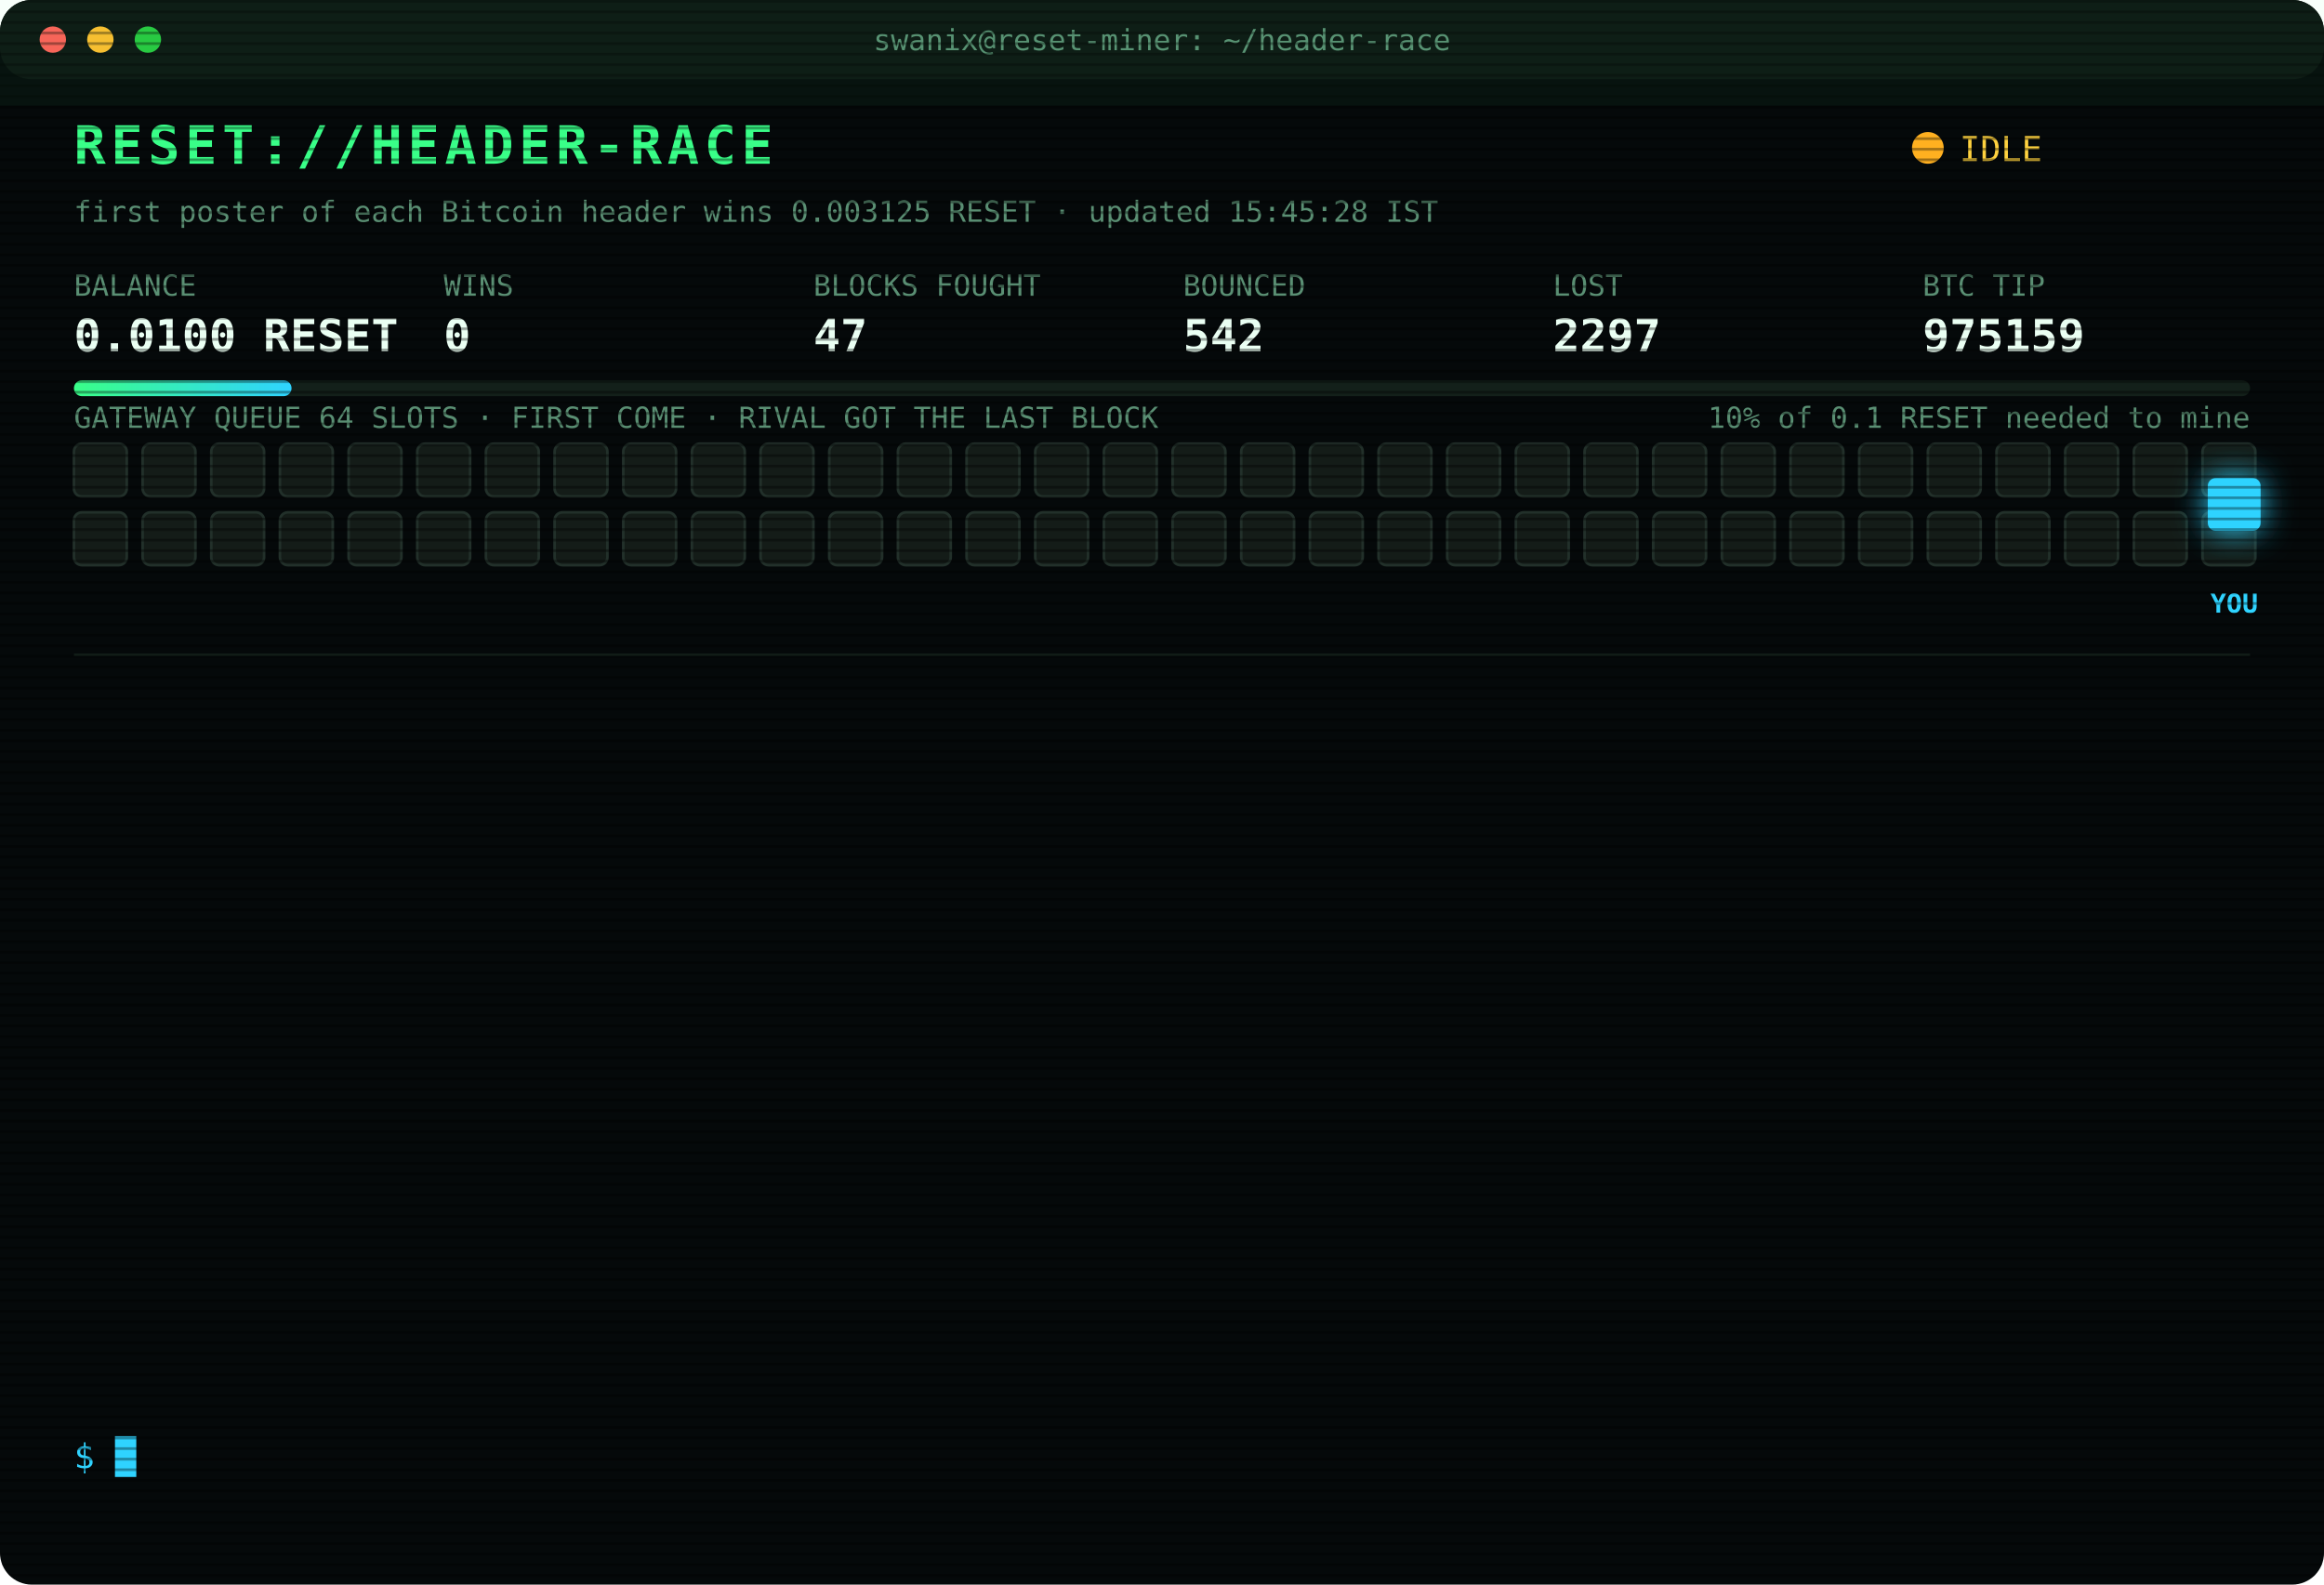
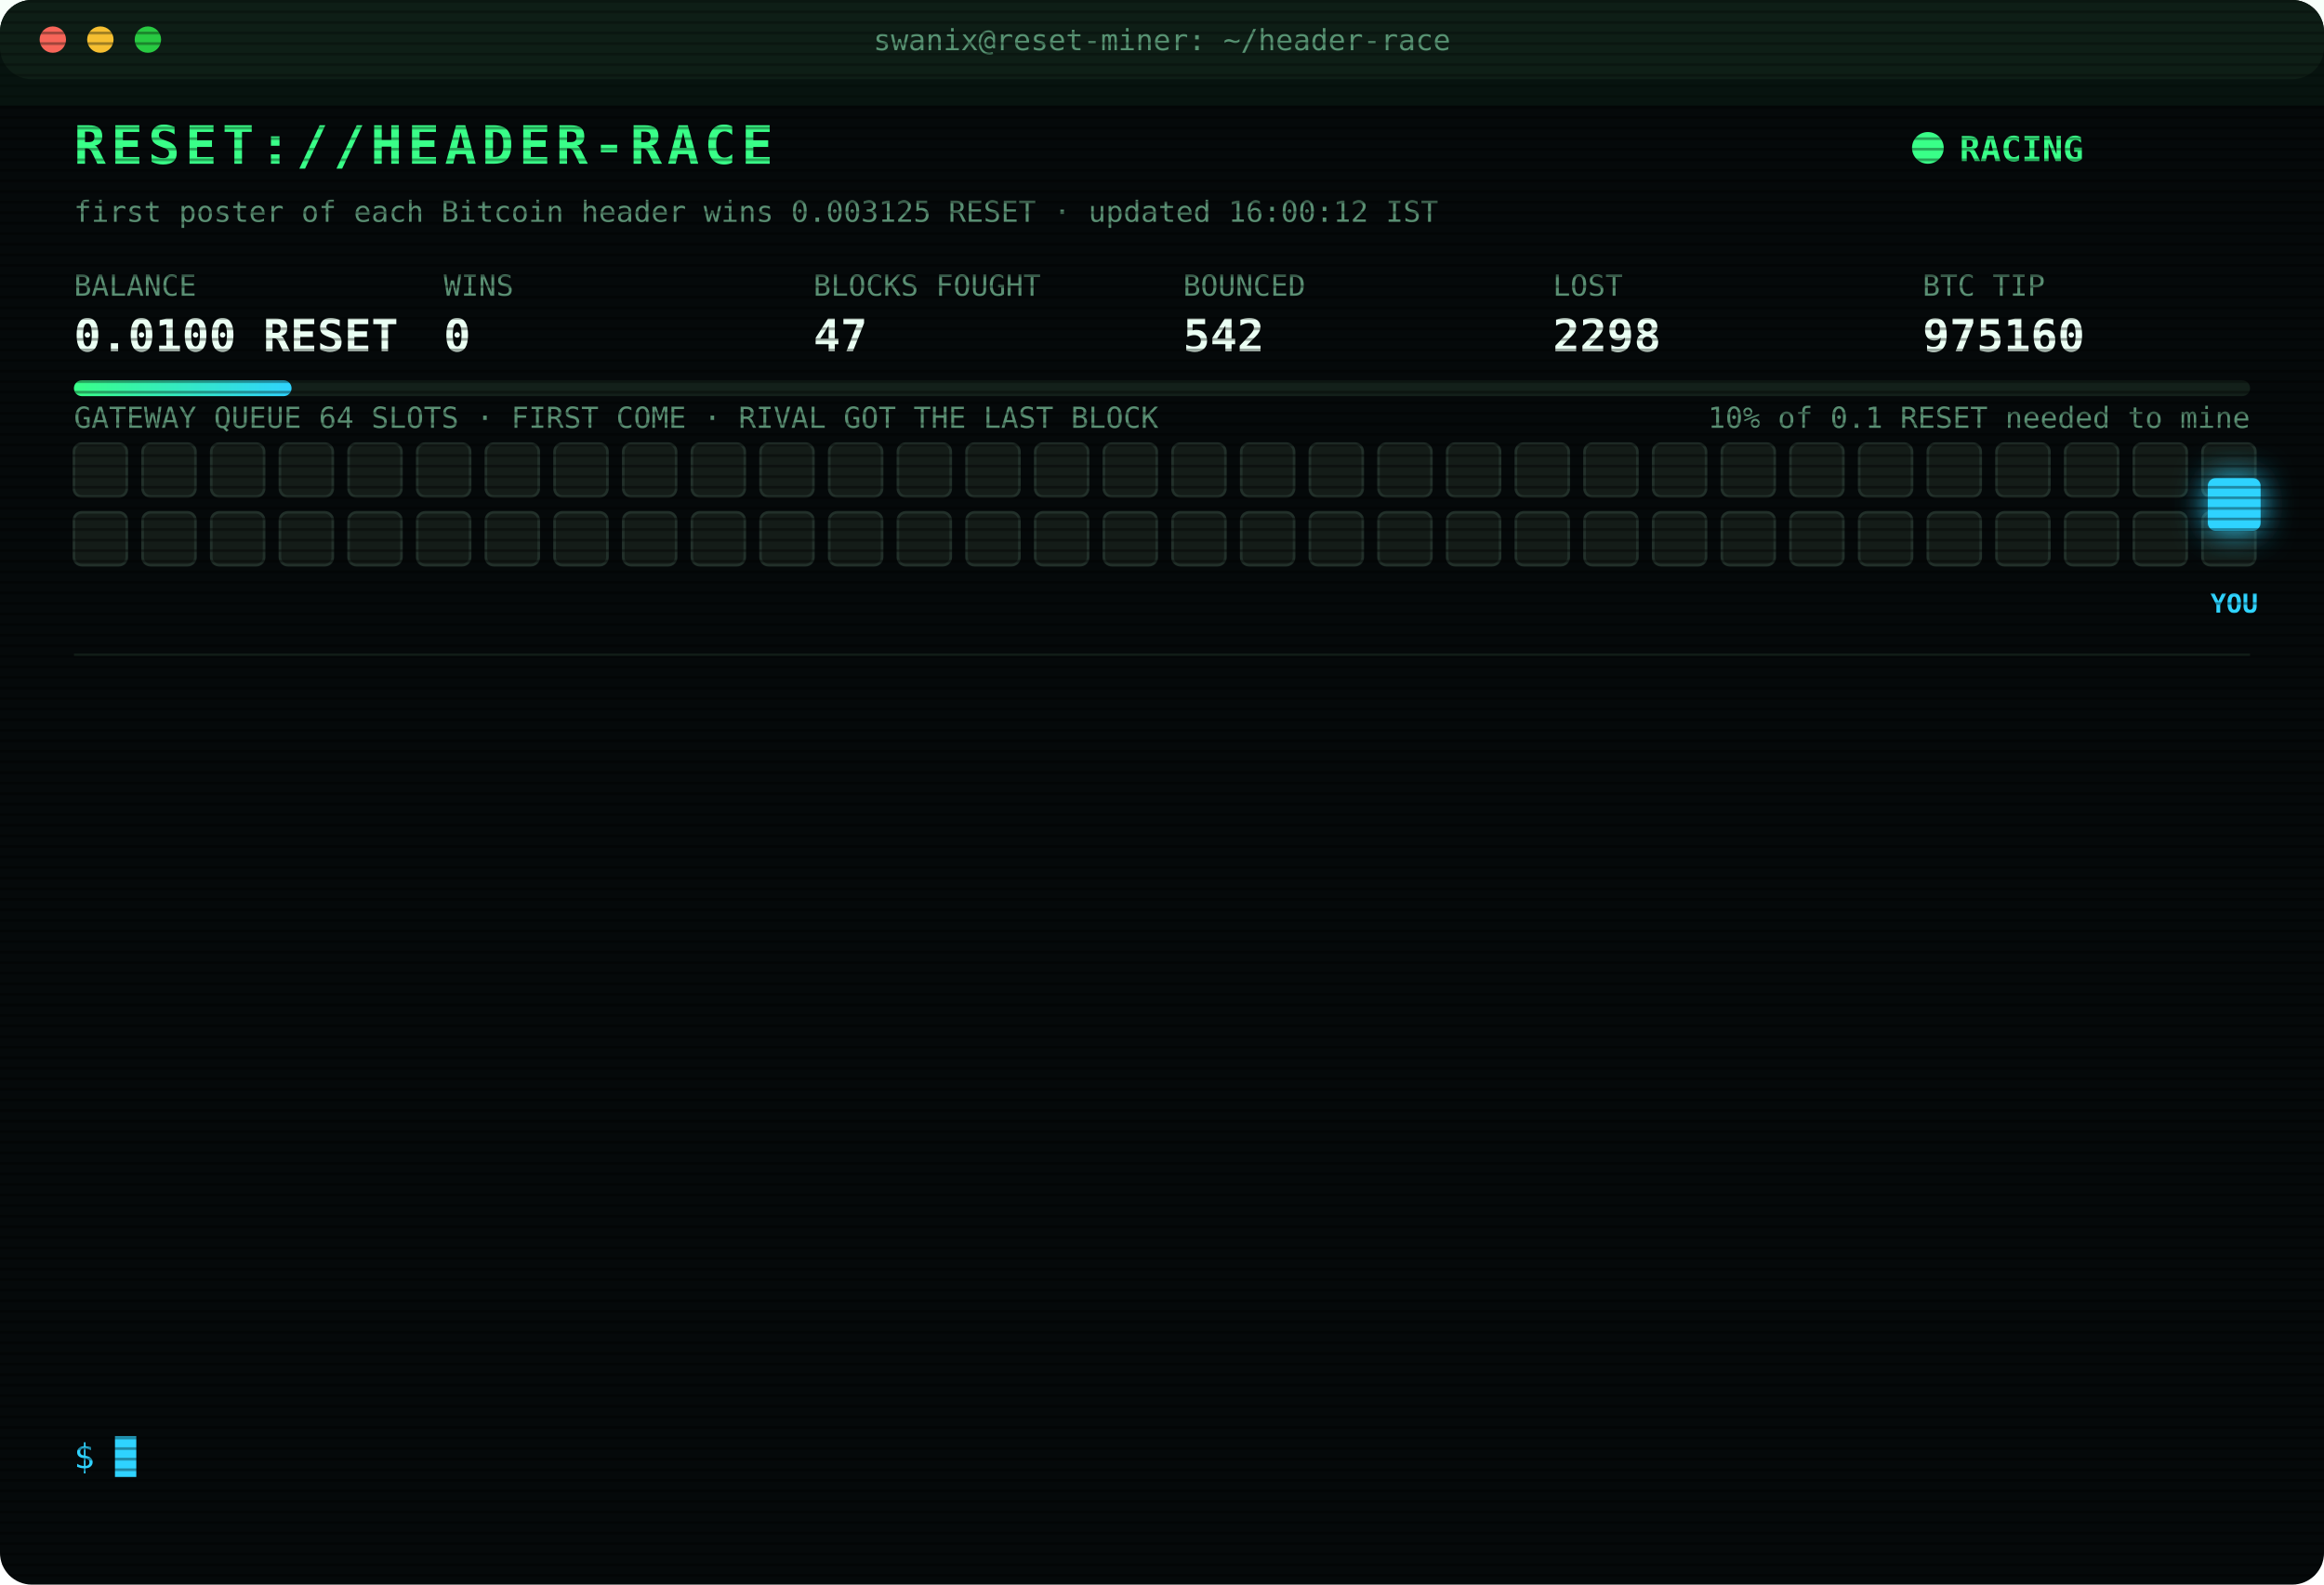
<svg xmlns="http://www.w3.org/2000/svg" width="880" height="600" viewBox="0 0 880 600" font-family="ui-monospace,SFMono-Regular,Menlo,Consolas,monospace">
  <style>
text{font-size:13px;fill:#7CFFB2}
.title{font-size:20px;font-weight:700;fill:#39FF88;letter-spacing:2px;animation:glitch 3s infinite steps(1)}
.sub{fill:#2fd3ff}.k{fill:#5a8f73;font-size:11px}.v{font-size:17px;font-weight:700;fill:#eafff3}
.ts{fill:#3f6b56}.boot{fill:#2fd3ff}.dim{fill:#5a8f73}.bad{fill:#ff4d6d}.warn{fill:#ffd23f}.mag{fill:#ff5cf0}.win{fill:#39FF88;font-weight:700}
.tag{font-size:10px;fill:#2fd3ff;font-weight:700}
.rival{fill:#26332c;stroke:#3c5a49;animation:jam 1.2s infinite alternate}
.idle{fill:#141c18;stroke:#22302a;animation:breathe 4s infinite}
.me{fill:#2fd3ff;filter:drop-shadow(0 0 6px #2fd3ff)}
.hover{animation:nudge 1.1s infinite ease-in-out}.bounce{animation:kick 1.4s infinite}
.ln{opacity:0;animation:in .4s forwards}
.cur{animation:blink 1s infinite steps(1)}
.scan{animation:scan 6s infinite linear}
.led{animation:blink 1.4s infinite}
@keyframes in{from{opacity:0;transform:translateX(-6px)}to{opacity:1;transform:none}}
@keyframes blink{50%{opacity:0}}
@keyframes jam{to{fill:#33463b}}
@keyframes breathe{50%{opacity:.4}}
@keyframes nudge{50%{transform:translateX(-10px)}}
@keyframes kick{0%,100%{transform:none}30%{transform:translateX(-14px)}55%{transform:translateX(10px) translateY(-6px)}}
@keyframes glitch{0%,92%{transform:none}93%{transform:translateX(2px);fill:#ff4d6d}95%{transform:translateX(-2px);fill:#2fd3ff}97%{transform:none}}
@keyframes scan{from{transform:translateY(-40px)}to{transform:translateY(600px)}}
</style>
  <defs>
    <pattern id="sl" width="4" height="4" patternUnits="userSpaceOnUse">
      <rect width="4" height="1" fill="#000" opacity=".35" />
    </pattern>
    <linearGradient id="bar">
      <stop offset="0" stop-color="#39FF88" />
      <stop offset="1" stop-color="#2fd3ff" />
    </linearGradient>
  </defs>
  <rect width="880" height="600" rx="12" fill="#05090a" />
  <rect width="880" height="30" rx="12" fill="#0d1512" />
  <circle cx="20" cy="15" r="5" fill="#ff5f57" />
  <circle cx="38" cy="15" r="5" fill="#febc2e" />
  <circle cx="56" cy="15" r="5" fill="#28c840" />
  <text x="440" y="19" text-anchor="middle" class="k">swanix@reset-miner: ~/header-race</text>
  <text x="28" y="62" class="title">RESET://HEADER-RACE</text>
-   <circle class="led" cx="730" cy="56" r="6" fill="#ffb020" />
-   <text x="742" y="61" class="warn">IDLE</text>
-   <text x="28" y="84" class="k">first poster of each Bitcoin header wins 0.003125 RESET · updated 15:45:28 IST</text>
+   <circle class="led" cx="730" cy="56" r="6" fill="#39FF88" />
+   <text x="742" y="61" class="win">RACING</text>
+   <text x="28" y="84" class="k">first poster of each Bitcoin header wins 0.003125 RESET · updated 16:00:12 IST</text>
  <text x="28" y="112" class="k">BALANCE</text>
  <text x="28" y="133" class="v">0.0100 RESET</text>
  <text x="168" y="112" class="k">WINS</text>
  <text x="168" y="133" class="v">0</text>
  <text x="308" y="112" class="k">BLOCKS FOUGHT</text>
  <text x="308" y="133" class="v">47</text>
  <text x="448" y="112" class="k">BOUNCED</text>
  <text x="448" y="133" class="v">542</text>
  <text x="588" y="112" class="k">LOST</text>
-   <text x="588" y="133" class="v">2297</text>
+   <text x="588" y="133" class="v">2298</text>
  <text x="728" y="112" class="k">BTC TIP</text>
-   <text x="728" y="133" class="v">975159</text>
+   <text x="728" y="133" class="v">975160</text>
  <rect x="28" y="144" width="824" height="6" rx="3" fill="#13201a" />
  <rect x="28" y="144" width="82.4" height="6" rx="3" fill="url(#bar)" />
  <text x="852" y="162" text-anchor="end" class="k">10% of 0.1 RESET needed to mine</text>
  <text x="28" y="162" class="k">GATEWAY QUEUE 64 SLOTS · FIRST COME · RIVAL GOT THE LAST BLOCK</text>
  <rect class="idle" x="28" y="168" width="20" height="20" rx="3" style="animation-delay:0.00s" />
  <rect class="idle" x="54" y="168" width="20" height="20" rx="3" style="animation-delay:0.05s" />
  <rect class="idle" x="80" y="168" width="20" height="20" rx="3" style="animation-delay:0.10s" />
  <rect class="idle" x="106" y="168" width="20" height="20" rx="3" style="animation-delay:0.15s" />
  <rect class="idle" x="132" y="168" width="20" height="20" rx="3" style="animation-delay:0.20s" />
  <rect class="idle" x="158" y="168" width="20" height="20" rx="3" style="animation-delay:0.25s" />
  <rect class="idle" x="184" y="168" width="20" height="20" rx="3" style="animation-delay:0.30s" />
  <rect class="idle" x="210" y="168" width="20" height="20" rx="3" style="animation-delay:0.35s" />
  <rect class="idle" x="236" y="168" width="20" height="20" rx="3" style="animation-delay:0.40s" />
  <rect class="idle" x="262" y="168" width="20" height="20" rx="3" style="animation-delay:0.45s" />
  <rect class="idle" x="288" y="168" width="20" height="20" rx="3" style="animation-delay:0.50s" />
  <rect class="idle" x="314" y="168" width="20" height="20" rx="3" style="animation-delay:0.55s" />
  <rect class="idle" x="340" y="168" width="20" height="20" rx="3" style="animation-delay:0.60s" />
  <rect class="idle" x="366" y="168" width="20" height="20" rx="3" style="animation-delay:0.65s" />
  <rect class="idle" x="392" y="168" width="20" height="20" rx="3" style="animation-delay:0.70s" />
  <rect class="idle" x="418" y="168" width="20" height="20" rx="3" style="animation-delay:0.75s" />
  <rect class="idle" x="444" y="168" width="20" height="20" rx="3" style="animation-delay:0.80s" />
  <rect class="idle" x="470" y="168" width="20" height="20" rx="3" style="animation-delay:0.85s" />
  <rect class="idle" x="496" y="168" width="20" height="20" rx="3" style="animation-delay:0.90s" />
  <rect class="idle" x="522" y="168" width="20" height="20" rx="3" style="animation-delay:0.95s" />
  <rect class="idle" x="548" y="168" width="20" height="20" rx="3" style="animation-delay:1.00s" />
  <rect class="idle" x="574" y="168" width="20" height="20" rx="3" style="animation-delay:1.05s" />
  <rect class="idle" x="600" y="168" width="20" height="20" rx="3" style="animation-delay:1.10s" />
  <rect class="idle" x="626" y="168" width="20" height="20" rx="3" style="animation-delay:1.15s" />
  <rect class="idle" x="652" y="168" width="20" height="20" rx="3" style="animation-delay:1.20s" />
  <rect class="idle" x="678" y="168" width="20" height="20" rx="3" style="animation-delay:1.25s" />
  <rect class="idle" x="704" y="168" width="20" height="20" rx="3" style="animation-delay:1.30s" />
  <rect class="idle" x="730" y="168" width="20" height="20" rx="3" style="animation-delay:1.35s" />
  <rect class="idle" x="756" y="168" width="20" height="20" rx="3" style="animation-delay:1.40s" />
  <rect class="idle" x="782" y="168" width="20" height="20" rx="3" style="animation-delay:1.45s" />
  <rect class="idle" x="808" y="168" width="20" height="20" rx="3" style="animation-delay:1.50s" />
  <rect class="idle" x="834" y="168" width="20" height="20" rx="3" style="animation-delay:1.55s" />
  <rect class="idle" x="28" y="194" width="20" height="20" rx="3" style="animation-delay:1.60s" />
  <rect class="idle" x="54" y="194" width="20" height="20" rx="3" style="animation-delay:1.65s" />
  <rect class="idle" x="80" y="194" width="20" height="20" rx="3" style="animation-delay:1.70s" />
  <rect class="idle" x="106" y="194" width="20" height="20" rx="3" style="animation-delay:1.75s" />
  <rect class="idle" x="132" y="194" width="20" height="20" rx="3" style="animation-delay:1.80s" />
  <rect class="idle" x="158" y="194" width="20" height="20" rx="3" style="animation-delay:1.85s" />
  <rect class="idle" x="184" y="194" width="20" height="20" rx="3" style="animation-delay:1.90s" />
  <rect class="idle" x="210" y="194" width="20" height="20" rx="3" style="animation-delay:1.95s" />
  <rect class="idle" x="236" y="194" width="20" height="20" rx="3" style="animation-delay:2.00s" />
  <rect class="idle" x="262" y="194" width="20" height="20" rx="3" style="animation-delay:2.05s" />
  <rect class="idle" x="288" y="194" width="20" height="20" rx="3" style="animation-delay:2.10s" />
  <rect class="idle" x="314" y="194" width="20" height="20" rx="3" style="animation-delay:2.15s" />
  <rect class="idle" x="340" y="194" width="20" height="20" rx="3" style="animation-delay:2.20s" />
  <rect class="idle" x="366" y="194" width="20" height="20" rx="3" style="animation-delay:2.25s" />
  <rect class="idle" x="392" y="194" width="20" height="20" rx="3" style="animation-delay:2.30s" />
  <rect class="idle" x="418" y="194" width="20" height="20" rx="3" style="animation-delay:2.35s" />
  <rect class="idle" x="444" y="194" width="20" height="20" rx="3" style="animation-delay:2.40s" />
  <rect class="idle" x="470" y="194" width="20" height="20" rx="3" style="animation-delay:2.45s" />
  <rect class="idle" x="496" y="194" width="20" height="20" rx="3" style="animation-delay:2.50s" />
  <rect class="idle" x="522" y="194" width="20" height="20" rx="3" style="animation-delay:2.55s" />
  <rect class="idle" x="548" y="194" width="20" height="20" rx="3" style="animation-delay:2.60s" />
  <rect class="idle" x="574" y="194" width="20" height="20" rx="3" style="animation-delay:2.65s" />
  <rect class="idle" x="600" y="194" width="20" height="20" rx="3" style="animation-delay:2.70s" />
  <rect class="idle" x="626" y="194" width="20" height="20" rx="3" style="animation-delay:2.75s" />
  <rect class="idle" x="652" y="194" width="20" height="20" rx="3" style="animation-delay:2.80s" />
  <rect class="idle" x="678" y="194" width="20" height="20" rx="3" style="animation-delay:2.85s" />
  <rect class="idle" x="704" y="194" width="20" height="20" rx="3" style="animation-delay:2.90s" />
  <rect class="idle" x="730" y="194" width="20" height="20" rx="3" style="animation-delay:2.95s" />
  <rect class="idle" x="756" y="194" width="20" height="20" rx="3" style="animation-delay:3.00s" />
  <rect class="idle" x="782" y="194" width="20" height="20" rx="3" style="animation-delay:3.05s" />
  <rect class="idle" x="808" y="194" width="20" height="20" rx="3" style="animation-delay:3.10s" />
  <rect class="idle" x="834" y="194" width="20" height="20" rx="3" style="animation-delay:3.15s" />
  <g class="hover">
    <rect class="me" x="836" y="181" width="20" height="20" rx="3" />
    <text class="tag" x="846" y="232" text-anchor="middle">YOU</text>
  </g>
  <line x1="28" x2="852" y1="248" y2="248" stroke="#13201a" />
  <g class="ln" style="animation-delay:0.40s">
-     <text x="28" y="270" class="ts">13:00:06</text>
-     <text x="104" y="270" class="bad">[LOST] #975145 taken by a rival miner</text>
+     <text x="28" y="270" class="ts">13:31:16</text>
+     <text x="104" y="270" class="bad">[LOST] #975146 taken by a rival miner</text>
  </g>
  <g class="ln" style="animation-delay:0.65s">
-     <text x="28" y="292" class="ts">13:31:16</text>
-     <text x="104" y="292" class="bad">[LOST] #975146 taken by a rival miner</text>
+     <text x="28" y="292" class="ts">13:34:27</text>
+     <text x="104" y="292" class="bad">[LOST] #975147 taken by a rival miner</text>
  </g>
  <g class="ln" style="animation-delay:0.90s">
-     <text x="28" y="314" class="ts">13:34:27</text>
-     <text x="104" y="314" class="bad">[LOST] #975147 taken by a rival miner</text>
+     <text x="28" y="314" class="ts">13:43:12</text>
+     <text x="104" y="314" class="bad">[LOST] #975148 taken by a rival miner</text>
  </g>
  <g class="ln" style="animation-delay:1.15s">
-     <text x="28" y="336" class="ts">13:43:12</text>
-     <text x="104" y="336" class="bad">[LOST] #975148 taken by a rival miner</text>
+     <text x="28" y="336" class="ts">14:00:21</text>
+     <text x="104" y="336" class="bad">[LOST] #975149 taken by a rival miner</text>
  </g>
  <g class="ln" style="animation-delay:1.40s">
-     <text x="28" y="358" class="ts">14:00:21</text>
-     <text x="104" y="358" class="bad">[LOST] #975149 taken by a rival miner</text>
+     <text x="28" y="358" class="ts">14:11:21</text>
+     <text x="104" y="358" class="bad">[LOST] #975150 taken by a rival miner</text>
  </g>
  <g class="ln" style="animation-delay:1.65s">
-     <text x="28" y="380" class="ts">14:11:21</text>
-     <text x="104" y="380" class="bad">[LOST] #975150 taken by a rival miner</text>
+     <text x="28" y="380" class="ts">14:20:51</text>
+     <text x="104" y="380" class="bad">[LOST] #975151 taken by a rival miner</text>
  </g>
  <g class="ln" style="animation-delay:1.90s">
-     <text x="28" y="402" class="ts">14:20:51</text>
-     <text x="104" y="402" class="bad">[LOST] #975151 taken by a rival miner</text>
+     <text x="28" y="402" class="ts">14:24:52</text>
+     <text x="104" y="402" class="bad">[LOST] #975153 taken by a rival miner</text>
  </g>
  <g class="ln" style="animation-delay:2.15s">
-     <text x="28" y="424" class="ts">14:24:52</text>
-     <text x="104" y="424" class="bad">[LOST] #975153 taken by a rival miner</text>
+     <text x="28" y="424" class="ts">14:47:58</text>
+     <text x="104" y="424" class="bad">[LOST] #975154 taken by a rival miner</text>
  </g>
  <g class="ln" style="animation-delay:2.40s">
-     <text x="28" y="446" class="ts">14:47:58</text>
-     <text x="104" y="446" class="bad">[LOST] #975154 taken by a rival miner</text>
+     <text x="28" y="446" class="ts">14:54:49</text>
+     <text x="104" y="446" class="bad">[LOST] #975155 taken by a rival miner</text>
  </g>
  <g class="ln" style="animation-delay:2.65s">
-     <text x="28" y="468" class="ts">14:54:49</text>
-     <text x="104" y="468" class="bad">[LOST] #975155 taken by a rival miner</text>
+     <text x="28" y="468" class="ts">15:00:12</text>
+     <text x="104" y="468" class="bad">[LOST] #975156 taken by a rival miner</text>
  </g>
  <g class="ln" style="animation-delay:2.90s">
-     <text x="28" y="490" class="ts">15:00:12</text>
-     <text x="104" y="490" class="bad">[LOST] #975156 taken by a rival miner</text>
+     <text x="28" y="490" class="ts">15:00:23</text>
+     <text x="104" y="490" class="bad">[LOST] #975157 taken by a rival miner</text>
  </g>
  <g class="ln" style="animation-delay:3.15s">
-     <text x="28" y="512" class="ts">15:00:23</text>
-     <text x="104" y="512" class="bad">[LOST] #975157 taken by a rival miner</text>
+     <text x="28" y="512" class="ts">15:18:23</text>
+     <text x="104" y="512" class="bad">[LOST] #975158 taken by a rival miner</text>
  </g>
  <g class="ln" style="animation-delay:3.40s">
-     <text x="28" y="534" class="ts">15:18:23</text>
-     <text x="104" y="534" class="bad">[LOST] #975158 taken by a rival miner</text>
+     <text x="28" y="534" class="ts">16:00:12</text>
+     <text x="104" y="534" class="bad">[LOST] #975160 taken by a rival miner</text>
  </g>
  <text x="28" y="556" class="sub">$ <tspan class="cur">█</tspan>
  </text>
  <rect width="880" height="600" rx="12" fill="url(#sl)" pointer-events="none" />
  <rect class="scan" width="880" height="40" fill="#39FF88" opacity=".04" />
</svg>
